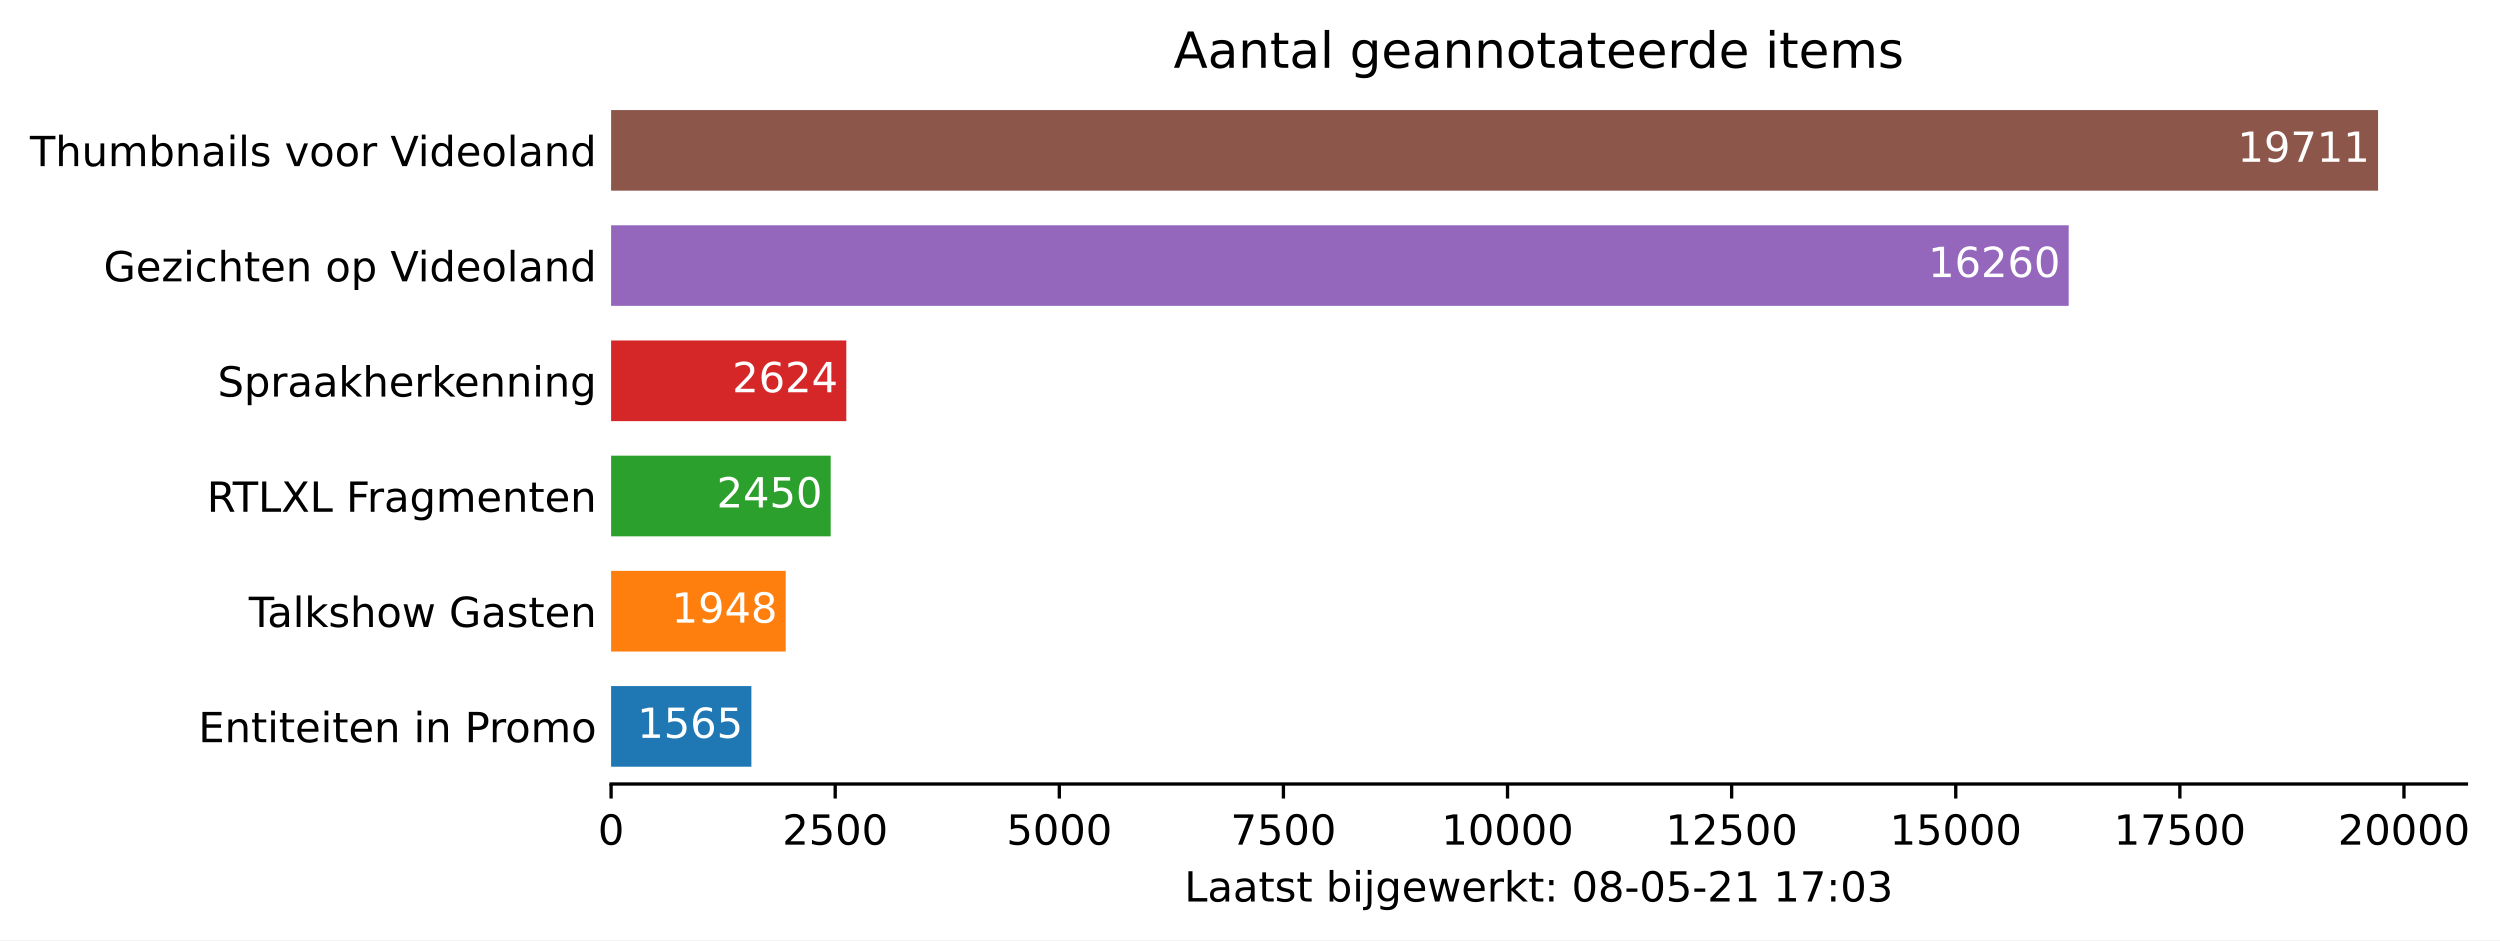
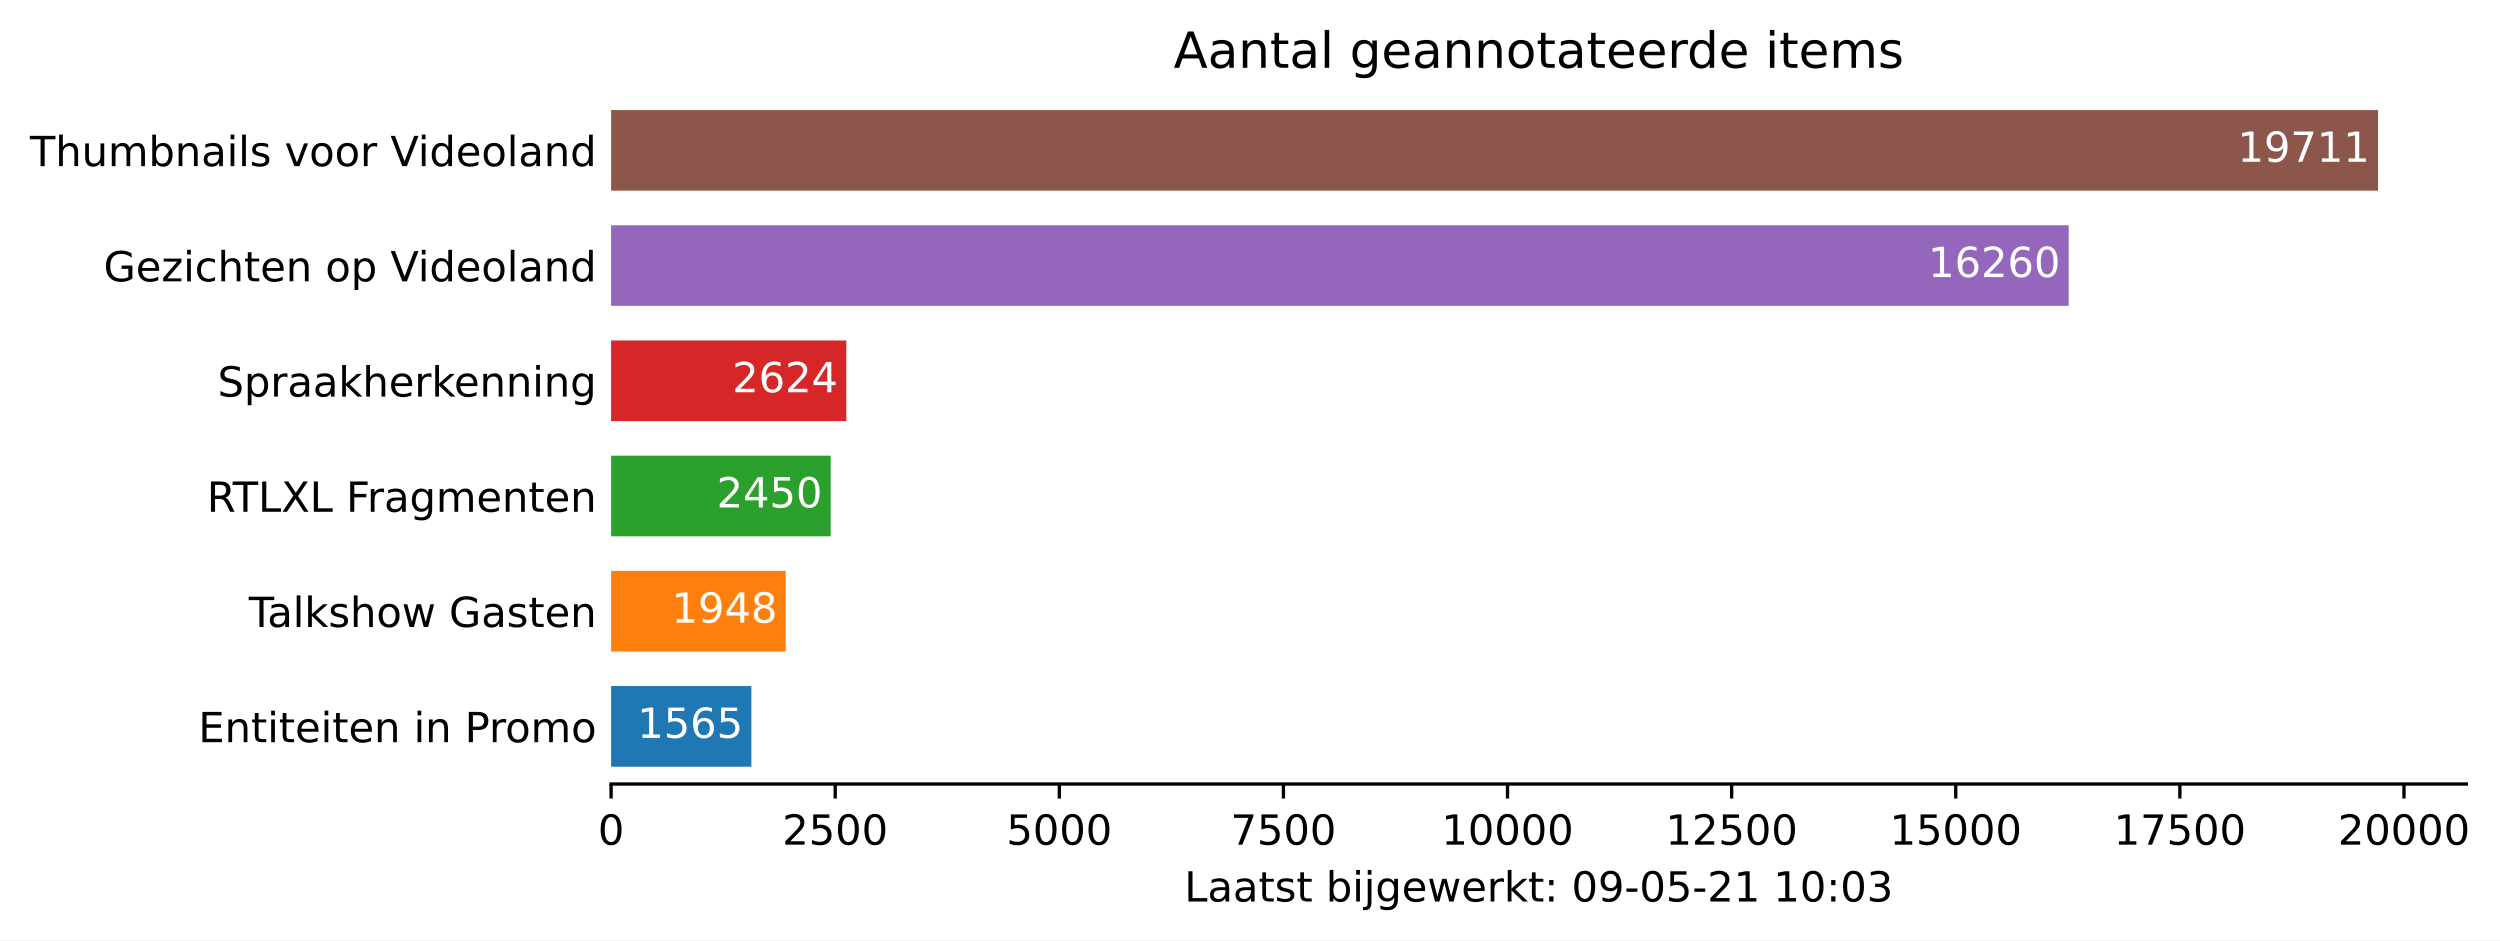
<svg xmlns="http://www.w3.org/2000/svg" xmlns:xlink="http://www.w3.org/1999/xlink" height="226.194pt" version="1.1" viewBox="0 0 601.515 226.194" width="601.515pt">
  <defs>
    <style type="text/css">*{stroke-linecap:butt;stroke-linejoin:round;}</style>
  </defs>
  <g id="figure_1">
    <g id="patch_1">
      <path d="M 0 226.194  L 601.515 226.194  L 601.515 0  L 0 0  z " style="fill:#ffffff;" />
    </g>
    <g id="axes_1">
      <g id="patch_2">
        <path d="M 147.033 188.638  L 593.433 188.638  L 593.433 22.318  L 147.033 22.318  z " style="fill:#ffffff;" />
      </g>
      <g id="patch_3">
-         <path clip-path="url(#p91cd6e0059)" d="M 147.033 184.48  L 180.788 184.48  L 180.788 165.076  L 147.033 165.076  z " style="fill:#1f77b4;" />
+         <path clip-path="url(#p134e3884b5)" d="M 147.033 184.48  L 180.788 184.48  L 180.788 165.076  L 147.033 165.076  z " style="fill:#1f77b4;" />
      </g>
      <g id="patch_4">
-         <path clip-path="url(#p91cd6e0059)" d="M 147.033 156.76  L 189.049 156.76  L 189.049 137.356  L 147.033 137.356  z " style="fill:#ff7f0e;" />
+         <path clip-path="url(#p134e3884b5)" d="M 147.033 156.76  L 189.049 156.76  L 189.049 137.356  L 147.033 137.356  z " style="fill:#ff7f0e;" />
      </g>
      <g id="patch_5">
-         <path clip-path="url(#p91cd6e0059)" d="M 147.033 129.04  L 199.876 129.04  L 199.876 109.636  L 147.033 109.636  z " style="fill:#2ca02c;" />
+         <path clip-path="url(#p134e3884b5)" d="M 147.033 129.04  L 199.876 129.04  L 199.876 109.636  L 147.033 109.636  z " style="fill:#2ca02c;" />
      </g>
      <g id="patch_6">
-         <path clip-path="url(#p91cd6e0059)" d="M 147.033 101.32  L 203.629 101.32  L 203.629 81.916  L 147.033 81.916  z " style="fill:#d62728;" />
+         <path clip-path="url(#p134e3884b5)" d="M 147.033 101.32  L 203.629 101.32  L 203.629 81.916  L 147.033 81.916  z " style="fill:#d62728;" />
      </g>
      <g id="patch_7">
-         <path clip-path="url(#p91cd6e0059)" d="M 147.033 73.6  L 497.742 73.6  L 497.742 54.196  L 147.033 54.196  z " style="fill:#9467bd;" />
+         <path clip-path="url(#p134e3884b5)" d="M 147.033 73.6  L 497.742 73.6  L 497.742 54.196  L 147.033 54.196  z " style="fill:#9467bd;" />
      </g>
      <g id="patch_8">
-         <path clip-path="url(#p91cd6e0059)" d="M 147.033 45.88  L 572.176 45.88  L 572.176 26.476  L 147.033 26.476  z " style="fill:#8c564b;" />
+         <path clip-path="url(#p134e3884b5)" d="M 147.033 45.88  L 572.176 45.88  L 572.176 26.476  L 147.033 26.476  z " style="fill:#8c564b;" />
      </g>
      <g id="matplotlib.axis_1">
        <g id="xtick_1">
          <g id="line2d_1">
            <defs>
-               <path d="M 0 0  L 0 3.5  " id="m97737e9472" style="stroke:#000000;stroke-width:0.8;" />
+               <path d="M 0 0  L 0 3.5  " id="m1eabd596f2" style="stroke:#000000;stroke-width:0.8;" />
            </defs>
            <g>
-               <use style="stroke:#000000;stroke-width:0.8;" x="147.033" xlink:href="#m97737e9472" y="188.638" />
+               <use style="stroke:#000000;stroke-width:0.8;" x="147.033" xlink:href="#m1eabd596f2" y="188.638" />
            </g>
          </g>
          <g id="text_1">
            <g transform="translate(143.8516 203.2366)scale(0.1 -0.1)">
              <defs>
                <path d="M 2034 4250  Q 1547 4250 1301 3770  Q 1056 3291 1056 2328  Q 1056 1369 1301 889  Q 1547 409 2034 409  Q 2525 409 2770 889  Q 3016 1369 3016 2328  Q 3016 3291 2770 3770  Q 2525 4250 2034 4250  z M 2034 4750  Q 2819 4750 3233 4129  Q 3647 3509 3647 2328  Q 3647 1150 3233 529  Q 2819 -91 2034 -91  Q 1250 -91 836 529  Q 422 1150 422 2328  Q 422 3509 836 4129  Q 1250 4750 2034 4750  z " id="DejaVuSans-30" transform="scale(0.015625)" />
              </defs>
              <use xlink:href="#DejaVuSans-30" />
            </g>
          </g>
        </g>
        <g id="xtick_2">
          <g id="line2d_2">
            <g>
-               <use style="stroke:#000000;stroke-width:0.8;" x="200.955" xlink:href="#m97737e9472" y="188.638" />
+               <use style="stroke:#000000;stroke-width:0.8;" x="200.955" xlink:href="#m1eabd596f2" y="188.638" />
            </g>
          </g>
          <g id="text_2">
            <g transform="translate(188.2298 203.2366)scale(0.1 -0.1)">
              <defs>
                <path d="M 1228 531  L 3431 531  L 3431 0  L 469 0  L 469 531  Q 828 903 1448 1529  Q 2069 2156 2228 2338  Q 2531 2678 2651 2914  Q 2772 3150 2772 3378  Q 2772 3750 2511 3984  Q 2250 4219 1831 4219  Q 1534 4219 1204 4116  Q 875 4013 500 3803  L 500 4441  Q 881 4594 1212 4672  Q 1544 4750 1819 4750  Q 2544 4750 2975 4387  Q 3406 4025 3406 3419  Q 3406 3131 3298 2873  Q 3191 2616 2906 2266  Q 2828 2175 2409 1742  Q 1991 1309 1228 531  z " id="DejaVuSans-32" transform="scale(0.015625)" />
                <path d="M 691 4666  L 3169 4666  L 3169 4134  L 1269 4134  L 1269 2991  Q 1406 3038 1543 3061  Q 1681 3084 1819 3084  Q 2600 3084 3056 2656  Q 3513 2228 3513 1497  Q 3513 744 3044 326  Q 2575 -91 1722 -91  Q 1428 -91 1123 -41  Q 819 9 494 109  L 494 744  Q 775 591 1075 516  Q 1375 441 1709 441  Q 2250 441 2565 725  Q 2881 1009 2881 1497  Q 2881 1984 2565 2268  Q 2250 2553 1709 2553  Q 1456 2553 1204 2497  Q 953 2441 691 2322  L 691 4666  z " id="DejaVuSans-35" transform="scale(0.015625)" />
              </defs>
              <use xlink:href="#DejaVuSans-32" />
              <use x="63.623" xlink:href="#DejaVuSans-35" />
              <use x="127.246" xlink:href="#DejaVuSans-30" />
              <use x="190.869" xlink:href="#DejaVuSans-30" />
            </g>
          </g>
        </g>
        <g id="xtick_3">
          <g id="line2d_3">
            <g>
-               <use style="stroke:#000000;stroke-width:0.8;" x="254.877" xlink:href="#m97737e9472" y="188.638" />
+               <use style="stroke:#000000;stroke-width:0.8;" x="254.877" xlink:href="#m1eabd596f2" y="188.638" />
            </g>
          </g>
          <g id="text_3">
            <g transform="translate(242.1519 203.2366)scale(0.1 -0.1)">
              <use xlink:href="#DejaVuSans-35" />
              <use x="63.623" xlink:href="#DejaVuSans-30" />
              <use x="127.246" xlink:href="#DejaVuSans-30" />
              <use x="190.869" xlink:href="#DejaVuSans-30" />
            </g>
          </g>
        </g>
        <g id="xtick_4">
          <g id="line2d_4">
            <g>
-               <use style="stroke:#000000;stroke-width:0.8;" x="308.799" xlink:href="#m97737e9472" y="188.638" />
+               <use style="stroke:#000000;stroke-width:0.8;" x="308.799" xlink:href="#m1eabd596f2" y="188.638" />
            </g>
          </g>
          <g id="text_4">
            <g transform="translate(296.0739 203.2366)scale(0.1 -0.1)">
              <defs>
                <path d="M 525 4666  L 3525 4666  L 3525 4397  L 1831 0  L 1172 0  L 2766 4134  L 525 4134  L 525 4666  z " id="DejaVuSans-37" transform="scale(0.015625)" />
              </defs>
              <use xlink:href="#DejaVuSans-37" />
              <use x="63.623" xlink:href="#DejaVuSans-35" />
              <use x="127.246" xlink:href="#DejaVuSans-30" />
              <use x="190.869" xlink:href="#DejaVuSans-30" />
            </g>
          </g>
        </g>
        <g id="xtick_5">
          <g id="line2d_5">
            <g>
-               <use style="stroke:#000000;stroke-width:0.8;" x="362.721" xlink:href="#m97737e9472" y="188.638" />
+               <use style="stroke:#000000;stroke-width:0.8;" x="362.721" xlink:href="#m1eabd596f2" y="188.638" />
            </g>
          </g>
          <g id="text_5">
            <g transform="translate(346.8147 203.2366)scale(0.1 -0.1)">
              <defs>
                <path d="M 794 531  L 1825 531  L 1825 4091  L 703 3866  L 703 4441  L 1819 4666  L 2450 4666  L 2450 531  L 3481 531  L 3481 0  L 794 0  L 794 531  z " id="DejaVuSans-31" transform="scale(0.015625)" />
              </defs>
              <use xlink:href="#DejaVuSans-31" />
              <use x="63.623" xlink:href="#DejaVuSans-30" />
              <use x="127.246" xlink:href="#DejaVuSans-30" />
              <use x="190.869" xlink:href="#DejaVuSans-30" />
              <use x="254.492" xlink:href="#DejaVuSans-30" />
            </g>
          </g>
        </g>
        <g id="xtick_6">
          <g id="line2d_6">
            <g>
-               <use style="stroke:#000000;stroke-width:0.8;" x="416.643" xlink:href="#m97737e9472" y="188.638" />
+               <use style="stroke:#000000;stroke-width:0.8;" x="416.643" xlink:href="#m1eabd596f2" y="188.638" />
            </g>
          </g>
          <g id="text_6">
            <g transform="translate(400.7367 203.2366)scale(0.1 -0.1)">
              <use xlink:href="#DejaVuSans-31" />
              <use x="63.623" xlink:href="#DejaVuSans-32" />
              <use x="127.246" xlink:href="#DejaVuSans-35" />
              <use x="190.869" xlink:href="#DejaVuSans-30" />
              <use x="254.492" xlink:href="#DejaVuSans-30" />
            </g>
          </g>
        </g>
        <g id="xtick_7">
          <g id="line2d_7">
            <g>
-               <use style="stroke:#000000;stroke-width:0.8;" x="470.565" xlink:href="#m97737e9472" y="188.638" />
+               <use style="stroke:#000000;stroke-width:0.8;" x="470.565" xlink:href="#m1eabd596f2" y="188.638" />
            </g>
          </g>
          <g id="text_7">
            <g transform="translate(454.6587 203.2366)scale(0.1 -0.1)">
              <use xlink:href="#DejaVuSans-31" />
              <use x="63.623" xlink:href="#DejaVuSans-35" />
              <use x="127.246" xlink:href="#DejaVuSans-30" />
              <use x="190.869" xlink:href="#DejaVuSans-30" />
              <use x="254.492" xlink:href="#DejaVuSans-30" />
            </g>
          </g>
        </g>
        <g id="xtick_8">
          <g id="line2d_8">
            <g>
-               <use style="stroke:#000000;stroke-width:0.8;" x="524.487" xlink:href="#m97737e9472" y="188.638" />
+               <use style="stroke:#000000;stroke-width:0.8;" x="524.487" xlink:href="#m1eabd596f2" y="188.638" />
            </g>
          </g>
          <g id="text_8">
            <g transform="translate(508.5808 203.2366)scale(0.1 -0.1)">
              <use xlink:href="#DejaVuSans-31" />
              <use x="63.623" xlink:href="#DejaVuSans-37" />
              <use x="127.246" xlink:href="#DejaVuSans-35" />
              <use x="190.869" xlink:href="#DejaVuSans-30" />
              <use x="254.492" xlink:href="#DejaVuSans-30" />
            </g>
          </g>
        </g>
        <g id="xtick_9">
          <g id="line2d_9">
            <g>
-               <use style="stroke:#000000;stroke-width:0.8;" x="578.409" xlink:href="#m97737e9472" y="188.638" />
+               <use style="stroke:#000000;stroke-width:0.8;" x="578.409" xlink:href="#m1eabd596f2" y="188.638" />
            </g>
          </g>
          <g id="text_9">
            <g transform="translate(562.5028 203.2366)scale(0.1 -0.1)">
              <use xlink:href="#DejaVuSans-32" />
              <use x="63.623" xlink:href="#DejaVuSans-30" />
              <use x="127.246" xlink:href="#DejaVuSans-30" />
              <use x="190.869" xlink:href="#DejaVuSans-30" />
              <use x="254.492" xlink:href="#DejaVuSans-30" />
            </g>
          </g>
        </g>
        <g id="text_10">
          <g transform="translate(284.9578 216.9147)scale(0.1 -0.1)">
            <defs>
              <path d="M 628 4666  L 1259 4666  L 1259 531  L 3531 531  L 3531 0  L 628 0  L 628 4666  z " id="DejaVuSans-4c" transform="scale(0.015625)" />
              <path d="M 2194 1759  Q 1497 1759 1228 1600  Q 959 1441 959 1056  Q 959 750 1161 570  Q 1363 391 1709 391  Q 2188 391 2477 730  Q 2766 1069 2766 1631  L 2766 1759  L 2194 1759  z M 3341 1997  L 3341 0  L 2766 0  L 2766 531  Q 2569 213 2275 61  Q 1981 -91 1556 -91  Q 1019 -91 701 211  Q 384 513 384 1019  Q 384 1609 779 1909  Q 1175 2209 1959 2209  L 2766 2209  L 2766 2266  Q 2766 2663 2505 2880  Q 2244 3097 1772 3097  Q 1472 3097 1187 3025  Q 903 2953 641 2809  L 641 3341  Q 956 3463 1253 3523  Q 1550 3584 1831 3584  Q 2591 3584 2966 3190  Q 3341 2797 3341 1997  z " id="DejaVuSans-61" transform="scale(0.015625)" />
              <path d="M 1172 4494  L 1172 3500  L 2356 3500  L 2356 3053  L 1172 3053  L 1172 1153  Q 1172 725 1289 603  Q 1406 481 1766 481  L 2356 481  L 2356 0  L 1766 0  Q 1100 0 847 248  Q 594 497 594 1153  L 594 3053  L 172 3053  L 172 3500  L 594 3500  L 594 4494  L 1172 4494  z " id="DejaVuSans-74" transform="scale(0.015625)" />
              <path d="M 2834 3397  L 2834 2853  Q 2591 2978 2328 3040  Q 2066 3103 1784 3103  Q 1356 3103 1142 2972  Q 928 2841 928 2578  Q 928 2378 1081 2264  Q 1234 2150 1697 2047  L 1894 2003  Q 2506 1872 2764 1633  Q 3022 1394 3022 966  Q 3022 478 2636 193  Q 2250 -91 1575 -91  Q 1294 -91 989 -36  Q 684 19 347 128  L 347 722  Q 666 556 975 473  Q 1284 391 1588 391  Q 1994 391 2212 530  Q 2431 669 2431 922  Q 2431 1156 2273 1281  Q 2116 1406 1581 1522  L 1381 1569  Q 847 1681 609 1914  Q 372 2147 372 2553  Q 372 3047 722 3315  Q 1072 3584 1716 3584  Q 2034 3584 2315 3537  Q 2597 3491 2834 3397  z " id="DejaVuSans-73" transform="scale(0.015625)" />
              <path id="DejaVuSans-20" transform="scale(0.015625)" />
              <path d="M 3116 1747  Q 3116 2381 2855 2742  Q 2594 3103 2138 3103  Q 1681 3103 1420 2742  Q 1159 2381 1159 1747  Q 1159 1113 1420 752  Q 1681 391 2138 391  Q 2594 391 2855 752  Q 3116 1113 3116 1747  z M 1159 2969  Q 1341 3281 1617 3432  Q 1894 3584 2278 3584  Q 2916 3584 3314 3078  Q 3713 2572 3713 1747  Q 3713 922 3314 415  Q 2916 -91 2278 -91  Q 1894 -91 1617 61  Q 1341 213 1159 525  L 1159 0  L 581 0  L 581 4863  L 1159 4863  L 1159 2969  z " id="DejaVuSans-62" transform="scale(0.015625)" />
              <path d="M 603 3500  L 1178 3500  L 1178 0  L 603 0  L 603 3500  z M 603 4863  L 1178 4863  L 1178 4134  L 603 4134  L 603 4863  z " id="DejaVuSans-69" transform="scale(0.015625)" />
              <path d="M 603 3500  L 1178 3500  L 1178 -63  Q 1178 -731 923 -1031  Q 669 -1331 103 -1331  L -116 -1331  L -116 -844  L 38 -844  Q 366 -844 484 -692  Q 603 -541 603 -63  L 603 3500  z M 603 4863  L 1178 4863  L 1178 4134  L 603 4134  L 603 4863  z " id="DejaVuSans-6a" transform="scale(0.015625)" />
              <path d="M 2906 1791  Q 2906 2416 2648 2759  Q 2391 3103 1925 3103  Q 1463 3103 1205 2759  Q 947 2416 947 1791  Q 947 1169 1205 825  Q 1463 481 1925 481  Q 2391 481 2648 825  Q 2906 1169 2906 1791  z M 3481 434  Q 3481 -459 3084 -895  Q 2688 -1331 1869 -1331  Q 1566 -1331 1297 -1286  Q 1028 -1241 775 -1147  L 775 -588  Q 1028 -725 1275 -790  Q 1522 -856 1778 -856  Q 2344 -856 2625 -561  Q 2906 -266 2906 331  L 2906 616  Q 2728 306 2450 153  Q 2172 0 1784 0  Q 1141 0 747 490  Q 353 981 353 1791  Q 353 2603 747 3093  Q 1141 3584 1784 3584  Q 2172 3584 2450 3431  Q 2728 3278 2906 2969  L 2906 3500  L 3481 3500  L 3481 434  z " id="DejaVuSans-67" transform="scale(0.015625)" />
              <path d="M 3597 1894  L 3597 1613  L 953 1613  Q 991 1019 1311 708  Q 1631 397 2203 397  Q 2534 397 2845 478  Q 3156 559 3463 722  L 3463 178  Q 3153 47 2828 -22  Q 2503 -91 2169 -91  Q 1331 -91 842 396  Q 353 884 353 1716  Q 353 2575 817 3079  Q 1281 3584 2069 3584  Q 2775 3584 3186 3129  Q 3597 2675 3597 1894  z M 3022 2063  Q 3016 2534 2758 2815  Q 2500 3097 2075 3097  Q 1594 3097 1305 2825  Q 1016 2553 972 2059  L 3022 2063  z " id="DejaVuSans-65" transform="scale(0.015625)" />
              <path d="M 269 3500  L 844 3500  L 1563 769  L 2278 3500  L 2956 3500  L 3675 769  L 4391 3500  L 4966 3500  L 4050 0  L 3372 0  L 2619 2869  L 1863 0  L 1184 0  L 269 3500  z " id="DejaVuSans-77" transform="scale(0.015625)" />
              <path d="M 2631 2963  Q 2534 3019 2420 3045  Q 2306 3072 2169 3072  Q 1681 3072 1420 2755  Q 1159 2438 1159 1844  L 1159 0  L 581 0  L 581 3500  L 1159 3500  L 1159 2956  Q 1341 3275 1631 3429  Q 1922 3584 2338 3584  Q 2397 3584 2469 3576  Q 2541 3569 2628 3553  L 2631 2963  z " id="DejaVuSans-72" transform="scale(0.015625)" />
              <path d="M 581 4863  L 1159 4863  L 1159 1991  L 2875 3500  L 3609 3500  L 1753 1863  L 3688 0  L 2938 0  L 1159 1709  L 1159 0  L 581 0  L 581 4863  z " id="DejaVuSans-6b" transform="scale(0.015625)" />
              <path d="M 750 794  L 1409 794  L 1409 0  L 750 0  L 750 794  z M 750 3309  L 1409 3309  L 1409 2516  L 750 2516  L 750 3309  z " id="DejaVuSans-3a" transform="scale(0.015625)" />
-               <path d="M 2034 2216  Q 1584 2216 1326 1975  Q 1069 1734 1069 1313  Q 1069 891 1326 650  Q 1584 409 2034 409  Q 2484 409 2743 651  Q 3003 894 3003 1313  Q 3003 1734 2745 1975  Q 2488 2216 2034 2216  z M 1403 2484  Q 997 2584 770 2862  Q 544 3141 544 3541  Q 544 4100 942 4425  Q 1341 4750 2034 4750  Q 2731 4750 3128 4425  Q 3525 4100 3525 3541  Q 3525 3141 3298 2862  Q 3072 2584 2669 2484  Q 3125 2378 3379 2068  Q 3634 1759 3634 1313  Q 3634 634 3220 271  Q 2806 -91 2034 -91  Q 1263 -91 848 271  Q 434 634 434 1313  Q 434 1759 690 2068  Q 947 2378 1403 2484  z M 1172 3481  Q 1172 3119 1398 2916  Q 1625 2713 2034 2713  Q 2441 2713 2670 2916  Q 2900 3119 2900 3481  Q 2900 3844 2670 4047  Q 2441 4250 2034 4250  Q 1625 4250 1398 4047  Q 1172 3844 1172 3481  z " id="DejaVuSans-38" transform="scale(0.015625)" />
+               <path d="M 703 97  L 703 672  Q 941 559 1184 500  Q 1428 441 1663 441  Q 2288 441 2617 861  Q 2947 1281 2994 2138  Q 2813 1869 2534 1725  Q 2256 1581 1919 1581  Q 1219 1581 811 2004  Q 403 2428 403 3163  Q 403 3881 828 4315  Q 1253 4750 1959 4750  Q 2769 4750 3195 4129  Q 3622 3509 3622 2328  Q 3622 1225 3098 567  Q 2575 -91 1691 -91  Q 1453 -91 1209 -44  Q 966 3 703 97  z M 1959 2075  Q 2384 2075 2632 2365  Q 2881 2656 2881 3163  Q 2881 3666 2632 3958  Q 2384 4250 1959 4250  Q 1534 4250 1286 3958  Q 1038 3666 1038 3163  Q 1038 2656 1286 2365  Q 1534 2075 1959 2075  z " id="DejaVuSans-39" transform="scale(0.015625)" />
              <path d="M 313 2009  L 1997 2009  L 1997 1497  L 313 1497  L 313 2009  z " id="DejaVuSans-2d" transform="scale(0.015625)" />
              <path d="M 2597 2516  Q 3050 2419 3304 2112  Q 3559 1806 3559 1356  Q 3559 666 3084 287  Q 2609 -91 1734 -91  Q 1441 -91 1130 -33  Q 819 25 488 141  L 488 750  Q 750 597 1062 519  Q 1375 441 1716 441  Q 2309 441 2620 675  Q 2931 909 2931 1356  Q 2931 1769 2642 2001  Q 2353 2234 1838 2234  L 1294 2234  L 1294 2753  L 1863 2753  Q 2328 2753 2575 2939  Q 2822 3125 2822 3475  Q 2822 3834 2567 4026  Q 2313 4219 1838 4219  Q 1578 4219 1281 4162  Q 984 4106 628 3988  L 628 4550  Q 988 4650 1302 4700  Q 1616 4750 1894 4750  Q 2613 4750 3031 4423  Q 3450 4097 3450 3541  Q 3450 3153 3228 2886  Q 3006 2619 2597 2516  z " id="DejaVuSans-33" transform="scale(0.015625)" />
            </defs>
            <use xlink:href="#DejaVuSans-4c" />
            <use x="55.713" xlink:href="#DejaVuSans-61" />
            <use x="116.992" xlink:href="#DejaVuSans-61" />
            <use x="178.271" xlink:href="#DejaVuSans-74" />
            <use x="217.48" xlink:href="#DejaVuSans-73" />
            <use x="269.58" xlink:href="#DejaVuSans-74" />
            <use x="308.789" xlink:href="#DejaVuSans-20" />
            <use x="340.576" xlink:href="#DejaVuSans-62" />
            <use x="404.053" xlink:href="#DejaVuSans-69" />
            <use x="431.836" xlink:href="#DejaVuSans-6a" />
            <use x="459.619" xlink:href="#DejaVuSans-67" />
            <use x="523.096" xlink:href="#DejaVuSans-65" />
            <use x="584.619" xlink:href="#DejaVuSans-77" />
            <use x="666.406" xlink:href="#DejaVuSans-65" />
            <use x="727.93" xlink:href="#DejaVuSans-72" />
            <use x="769.043" xlink:href="#DejaVuSans-6b" />
            <use x="826.953" xlink:href="#DejaVuSans-74" />
            <use x="866.162" xlink:href="#DejaVuSans-3a" />
            <use x="899.854" xlink:href="#DejaVuSans-20" />
            <use x="931.641" xlink:href="#DejaVuSans-30" />
-             <use x="995.264" xlink:href="#DejaVuSans-38" />
+             <use x="995.264" xlink:href="#DejaVuSans-39" />
            <use x="1058.887" xlink:href="#DejaVuSans-2d" />
            <use x="1094.971" xlink:href="#DejaVuSans-30" />
            <use x="1158.594" xlink:href="#DejaVuSans-35" />
            <use x="1222.217" xlink:href="#DejaVuSans-2d" />
            <use x="1258.301" xlink:href="#DejaVuSans-32" />
            <use x="1321.924" xlink:href="#DejaVuSans-31" />
            <use x="1385.547" xlink:href="#DejaVuSans-20" />
            <use x="1417.334" xlink:href="#DejaVuSans-31" />
-             <use x="1480.957" xlink:href="#DejaVuSans-37" />
+             <use x="1480.957" xlink:href="#DejaVuSans-30" />
            <use x="1544.58" xlink:href="#DejaVuSans-3a" />
            <use x="1578.271" xlink:href="#DejaVuSans-30" />
            <use x="1641.895" xlink:href="#DejaVuSans-33" />
          </g>
        </g>
      </g>
      <g id="matplotlib.axis_2">
        <g id="ytick_1">
          <g id="line2d_10" />
          <g id="text_11">
            <g transform="translate(47.725 178.5773)scale(0.1 -0.1)">
              <defs>
                <path d="M 628 4666  L 3578 4666  L 3578 4134  L 1259 4134  L 1259 2753  L 3481 2753  L 3481 2222  L 1259 2222  L 1259 531  L 3634 531  L 3634 0  L 628 0  L 628 4666  z " id="DejaVuSans-45" transform="scale(0.015625)" />
                <path d="M 3513 2113  L 3513 0  L 2938 0  L 2938 2094  Q 2938 2591 2744 2837  Q 2550 3084 2163 3084  Q 1697 3084 1428 2787  Q 1159 2491 1159 1978  L 1159 0  L 581 0  L 581 3500  L 1159 3500  L 1159 2956  Q 1366 3272 1645 3428  Q 1925 3584 2291 3584  Q 2894 3584 3203 3211  Q 3513 2838 3513 2113  z " id="DejaVuSans-6e" transform="scale(0.015625)" />
                <path d="M 1259 4147  L 1259 2394  L 2053 2394  Q 2494 2394 2734 2622  Q 2975 2850 2975 3272  Q 2975 3691 2734 3919  Q 2494 4147 2053 4147  L 1259 4147  z M 628 4666  L 2053 4666  Q 2838 4666 3239 4311  Q 3641 3956 3641 3272  Q 3641 2581 3239 2228  Q 2838 1875 2053 1875  L 1259 1875  L 1259 0  L 628 0  L 628 4666  z " id="DejaVuSans-50" transform="scale(0.015625)" />
                <path d="M 1959 3097  Q 1497 3097 1228 2736  Q 959 2375 959 1747  Q 959 1119 1226 758  Q 1494 397 1959 397  Q 2419 397 2687 759  Q 2956 1122 2956 1747  Q 2956 2369 2687 2733  Q 2419 3097 1959 3097  z M 1959 3584  Q 2709 3584 3137 3096  Q 3566 2609 3566 1747  Q 3566 888 3137 398  Q 2709 -91 1959 -91  Q 1206 -91 779 398  Q 353 888 353 1747  Q 353 2609 779 3096  Q 1206 3584 1959 3584  z " id="DejaVuSans-6f" transform="scale(0.015625)" />
                <path d="M 3328 2828  Q 3544 3216 3844 3400  Q 4144 3584 4550 3584  Q 5097 3584 5394 3201  Q 5691 2819 5691 2113  L 5691 0  L 5113 0  L 5113 2094  Q 5113 2597 4934 2840  Q 4756 3084 4391 3084  Q 3944 3084 3684 2787  Q 3425 2491 3425 1978  L 3425 0  L 2847 0  L 2847 2094  Q 2847 2600 2669 2842  Q 2491 3084 2119 3084  Q 1678 3084 1418 2786  Q 1159 2488 1159 1978  L 1159 0  L 581 0  L 581 3500  L 1159 3500  L 1159 2956  Q 1356 3278 1631 3431  Q 1906 3584 2284 3584  Q 2666 3584 2933 3390  Q 3200 3197 3328 2828  z " id="DejaVuSans-6d" transform="scale(0.015625)" />
              </defs>
              <use xlink:href="#DejaVuSans-45" />
              <use x="63.184" xlink:href="#DejaVuSans-6e" />
              <use x="126.562" xlink:href="#DejaVuSans-74" />
              <use x="165.771" xlink:href="#DejaVuSans-69" />
              <use x="193.555" xlink:href="#DejaVuSans-74" />
              <use x="232.764" xlink:href="#DejaVuSans-65" />
              <use x="294.287" xlink:href="#DejaVuSans-69" />
              <use x="322.07" xlink:href="#DejaVuSans-74" />
              <use x="361.279" xlink:href="#DejaVuSans-65" />
              <use x="422.803" xlink:href="#DejaVuSans-6e" />
              <use x="486.182" xlink:href="#DejaVuSans-20" />
              <use x="517.969" xlink:href="#DejaVuSans-69" />
              <use x="545.752" xlink:href="#DejaVuSans-6e" />
              <use x="609.131" xlink:href="#DejaVuSans-20" />
              <use x="640.918" xlink:href="#DejaVuSans-50" />
              <use x="699.471" xlink:href="#DejaVuSans-72" />
              <use x="738.334" xlink:href="#DejaVuSans-6f" />
              <use x="799.516" xlink:href="#DejaVuSans-6d" />
              <use x="896.928" xlink:href="#DejaVuSans-6f" />
            </g>
          </g>
        </g>
        <g id="ytick_2">
          <g id="line2d_11" />
          <g id="text_12">
            <g transform="translate(59.85938 150.8573)scale(0.1 -0.1)">
              <defs>
                <path d="M -19 4666  L 3928 4666  L 3928 4134  L 2272 4134  L 2272 0  L 1638 0  L 1638 4134  L -19 4134  L -19 4666  z " id="DejaVuSans-54" transform="scale(0.015625)" />
                <path d="M 603 4863  L 1178 4863  L 1178 0  L 603 0  L 603 4863  z " id="DejaVuSans-6c" transform="scale(0.015625)" />
                <path d="M 3513 2113  L 3513 0  L 2938 0  L 2938 2094  Q 2938 2591 2744 2837  Q 2550 3084 2163 3084  Q 1697 3084 1428 2787  Q 1159 2491 1159 1978  L 1159 0  L 581 0  L 581 4863  L 1159 4863  L 1159 2956  Q 1366 3272 1645 3428  Q 1925 3584 2291 3584  Q 2894 3584 3203 3211  Q 3513 2838 3513 2113  z " id="DejaVuSans-68" transform="scale(0.015625)" />
                <path d="M 3809 666  L 3809 1919  L 2778 1919  L 2778 2438  L 4434 2438  L 4434 434  Q 4069 175 3628 42  Q 3188 -91 2688 -91  Q 1594 -91 976 548  Q 359 1188 359 2328  Q 359 3472 976 4111  Q 1594 4750 2688 4750  Q 3144 4750 3555 4637  Q 3966 4525 4313 4306  L 4313 3634  Q 3963 3931 3569 4081  Q 3175 4231 2741 4231  Q 1884 4231 1454 3753  Q 1025 3275 1025 2328  Q 1025 1384 1454 906  Q 1884 428 2741 428  Q 3075 428 3337 486  Q 3600 544 3809 666  z " id="DejaVuSans-47" transform="scale(0.015625)" />
              </defs>
              <use xlink:href="#DejaVuSans-54" />
              <use x="44.584" xlink:href="#DejaVuSans-61" />
              <use x="105.863" xlink:href="#DejaVuSans-6c" />
              <use x="133.646" xlink:href="#DejaVuSans-6b" />
              <use x="191.557" xlink:href="#DejaVuSans-73" />
              <use x="243.656" xlink:href="#DejaVuSans-68" />
              <use x="307.035" xlink:href="#DejaVuSans-6f" />
              <use x="368.217" xlink:href="#DejaVuSans-77" />
              <use x="450.004" xlink:href="#DejaVuSans-20" />
              <use x="481.791" xlink:href="#DejaVuSans-47" />
              <use x="559.281" xlink:href="#DejaVuSans-61" />
              <use x="620.561" xlink:href="#DejaVuSans-73" />
              <use x="672.66" xlink:href="#DejaVuSans-74" />
              <use x="711.869" xlink:href="#DejaVuSans-65" />
              <use x="773.393" xlink:href="#DejaVuSans-6e" />
            </g>
          </g>
        </g>
        <g id="ytick_3">
          <g id="line2d_12" />
          <g id="text_13">
            <g transform="translate(49.77344 123.1373)scale(0.1 -0.1)">
              <defs>
                <path d="M 2841 2188  Q 3044 2119 3236 1894  Q 3428 1669 3622 1275  L 4263 0  L 3584 0  L 2988 1197  Q 2756 1666 2539 1819  Q 2322 1972 1947 1972  L 1259 1972  L 1259 0  L 628 0  L 628 4666  L 2053 4666  Q 2853 4666 3247 4331  Q 3641 3997 3641 3322  Q 3641 2881 3436 2590  Q 3231 2300 2841 2188  z M 1259 4147  L 1259 2491  L 2053 2491  Q 2509 2491 2742 2702  Q 2975 2913 2975 3322  Q 2975 3731 2742 3939  Q 2509 4147 2053 4147  L 1259 4147  z " id="DejaVuSans-52" transform="scale(0.015625)" />
                <path d="M 403 4666  L 1081 4666  L 2241 2931  L 3406 4666  L 4084 4666  L 2584 2425  L 4184 0  L 3506 0  L 2194 1984  L 872 0  L 191 0  L 1856 2491  L 403 4666  z " id="DejaVuSans-58" transform="scale(0.015625)" />
                <path d="M 628 4666  L 3309 4666  L 3309 4134  L 1259 4134  L 1259 2759  L 3109 2759  L 3109 2228  L 1259 2228  L 1259 0  L 628 0  L 628 4666  z " id="DejaVuSans-46" transform="scale(0.015625)" />
              </defs>
              <use xlink:href="#DejaVuSans-52" />
              <use x="62.232" xlink:href="#DejaVuSans-54" />
              <use x="123.316" xlink:href="#DejaVuSans-4c" />
              <use x="179.029" xlink:href="#DejaVuSans-58" />
              <use x="247.535" xlink:href="#DejaVuSans-4c" />
              <use x="303.248" xlink:href="#DejaVuSans-20" />
              <use x="335.035" xlink:href="#DejaVuSans-46" />
              <use x="385.305" xlink:href="#DejaVuSans-72" />
              <use x="426.418" xlink:href="#DejaVuSans-61" />
              <use x="487.697" xlink:href="#DejaVuSans-67" />
              <use x="551.174" xlink:href="#DejaVuSans-6d" />
              <use x="648.586" xlink:href="#DejaVuSans-65" />
              <use x="710.109" xlink:href="#DejaVuSans-6e" />
              <use x="773.488" xlink:href="#DejaVuSans-74" />
              <use x="812.697" xlink:href="#DejaVuSans-65" />
              <use x="874.221" xlink:href="#DejaVuSans-6e" />
            </g>
          </g>
        </g>
        <g id="ytick_4">
          <g id="line2d_13" />
          <g id="text_14">
            <g transform="translate(52.35625 95.41734)scale(0.1 -0.1)">
              <defs>
                <path d="M 3425 4513  L 3425 3897  Q 3066 4069 2747 4153  Q 2428 4238 2131 4238  Q 1616 4238 1336 4038  Q 1056 3838 1056 3469  Q 1056 3159 1242 3001  Q 1428 2844 1947 2747  L 2328 2669  Q 3034 2534 3370 2195  Q 3706 1856 3706 1288  Q 3706 609 3251 259  Q 2797 -91 1919 -91  Q 1588 -91 1214 -16  Q 841 59 441 206  L 441 856  Q 825 641 1194 531  Q 1563 422 1919 422  Q 2459 422 2753 634  Q 3047 847 3047 1241  Q 3047 1584 2836 1778  Q 2625 1972 2144 2069  L 1759 2144  Q 1053 2284 737 2584  Q 422 2884 422 3419  Q 422 4038 858 4394  Q 1294 4750 2059 4750  Q 2388 4750 2728 4690  Q 3069 4631 3425 4513  z " id="DejaVuSans-53" transform="scale(0.015625)" />
                <path d="M 1159 525  L 1159 -1331  L 581 -1331  L 581 3500  L 1159 3500  L 1159 2969  Q 1341 3281 1617 3432  Q 1894 3584 2278 3584  Q 2916 3584 3314 3078  Q 3713 2572 3713 1747  Q 3713 922 3314 415  Q 2916 -91 2278 -91  Q 1894 -91 1617 61  Q 1341 213 1159 525  z M 3116 1747  Q 3116 2381 2855 2742  Q 2594 3103 2138 3103  Q 1681 3103 1420 2742  Q 1159 2381 1159 1747  Q 1159 1113 1420 752  Q 1681 391 2138 391  Q 2594 391 2855 752  Q 3116 1113 3116 1747  z " id="DejaVuSans-70" transform="scale(0.015625)" />
              </defs>
              <use xlink:href="#DejaVuSans-53" />
              <use x="63.477" xlink:href="#DejaVuSans-70" />
              <use x="126.953" xlink:href="#DejaVuSans-72" />
              <use x="168.066" xlink:href="#DejaVuSans-61" />
              <use x="229.346" xlink:href="#DejaVuSans-61" />
              <use x="290.625" xlink:href="#DejaVuSans-6b" />
              <use x="348.535" xlink:href="#DejaVuSans-68" />
              <use x="411.914" xlink:href="#DejaVuSans-65" />
              <use x="473.438" xlink:href="#DejaVuSans-72" />
              <use x="514.551" xlink:href="#DejaVuSans-6b" />
              <use x="568.836" xlink:href="#DejaVuSans-65" />
              <use x="630.359" xlink:href="#DejaVuSans-6e" />
              <use x="693.738" xlink:href="#DejaVuSans-6e" />
              <use x="757.117" xlink:href="#DejaVuSans-69" />
              <use x="784.9" xlink:href="#DejaVuSans-6e" />
              <use x="848.279" xlink:href="#DejaVuSans-67" />
            </g>
          </g>
        </g>
        <g id="ytick_5">
          <g id="line2d_14" />
          <g id="text_15">
            <g transform="translate(24.92813 67.69734)scale(0.1 -0.1)">
              <defs>
                <path d="M 353 3500  L 3084 3500  L 3084 2975  L 922 459  L 3084 459  L 3084 0  L 275 0  L 275 525  L 2438 3041  L 353 3041  L 353 3500  z " id="DejaVuSans-7a" transform="scale(0.015625)" />
                <path d="M 3122 3366  L 3122 2828  Q 2878 2963 2633 3030  Q 2388 3097 2138 3097  Q 1578 3097 1268 2742  Q 959 2388 959 1747  Q 959 1106 1268 751  Q 1578 397 2138 397  Q 2388 397 2633 464  Q 2878 531 3122 666  L 3122 134  Q 2881 22 2623 -34  Q 2366 -91 2075 -91  Q 1284 -91 818 406  Q 353 903 353 1747  Q 353 2603 823 3093  Q 1294 3584 2113 3584  Q 2378 3584 2631 3529  Q 2884 3475 3122 3366  z " id="DejaVuSans-63" transform="scale(0.015625)" />
                <path d="M 1831 0  L 50 4666  L 709 4666  L 2188 738  L 3669 4666  L 4325 4666  L 2547 0  L 1831 0  z " id="DejaVuSans-56" transform="scale(0.015625)" />
                <path d="M 2906 2969  L 2906 4863  L 3481 4863  L 3481 0  L 2906 0  L 2906 525  Q 2725 213 2448 61  Q 2172 -91 1784 -91  Q 1150 -91 751 415  Q 353 922 353 1747  Q 353 2572 751 3078  Q 1150 3584 1784 3584  Q 2172 3584 2448 3432  Q 2725 3281 2906 2969  z M 947 1747  Q 947 1113 1208 752  Q 1469 391 1925 391  Q 2381 391 2643 752  Q 2906 1113 2906 1747  Q 2906 2381 2643 2742  Q 2381 3103 1925 3103  Q 1469 3103 1208 2742  Q 947 2381 947 1747  z " id="DejaVuSans-64" transform="scale(0.015625)" />
              </defs>
              <use xlink:href="#DejaVuSans-47" />
              <use x="77.49" xlink:href="#DejaVuSans-65" />
              <use x="139.014" xlink:href="#DejaVuSans-7a" />
              <use x="191.504" xlink:href="#DejaVuSans-69" />
              <use x="219.287" xlink:href="#DejaVuSans-63" />
              <use x="274.268" xlink:href="#DejaVuSans-68" />
              <use x="337.646" xlink:href="#DejaVuSans-74" />
              <use x="376.855" xlink:href="#DejaVuSans-65" />
              <use x="438.379" xlink:href="#DejaVuSans-6e" />
              <use x="501.758" xlink:href="#DejaVuSans-20" />
              <use x="533.545" xlink:href="#DejaVuSans-6f" />
              <use x="594.727" xlink:href="#DejaVuSans-70" />
              <use x="658.203" xlink:href="#DejaVuSans-20" />
              <use x="689.99" xlink:href="#DejaVuSans-56" />
              <use x="756.148" xlink:href="#DejaVuSans-69" />
              <use x="783.932" xlink:href="#DejaVuSans-64" />
              <use x="847.408" xlink:href="#DejaVuSans-65" />
              <use x="908.932" xlink:href="#DejaVuSans-6f" />
              <use x="970.113" xlink:href="#DejaVuSans-6c" />
              <use x="997.896" xlink:href="#DejaVuSans-61" />
              <use x="1059.176" xlink:href="#DejaVuSans-6e" />
              <use x="1122.555" xlink:href="#DejaVuSans-64" />
            </g>
          </g>
        </g>
        <g id="ytick_6">
          <g id="line2d_15" />
          <g id="text_16">
            <g transform="translate(7.2 39.97734)scale(0.1 -0.1)">
              <defs>
                <path d="M 544 1381  L 544 3500  L 1119 3500  L 1119 1403  Q 1119 906 1312 657  Q 1506 409 1894 409  Q 2359 409 2629 706  Q 2900 1003 2900 1516  L 2900 3500  L 3475 3500  L 3475 0  L 2900 0  L 2900 538  Q 2691 219 2414 64  Q 2138 -91 1772 -91  Q 1169 -91 856 284  Q 544 659 544 1381  z M 1991 3584  L 1991 3584  z " id="DejaVuSans-75" transform="scale(0.015625)" />
                <path d="M 191 3500  L 800 3500  L 1894 563  L 2988 3500  L 3597 3500  L 2284 0  L 1503 0  L 191 3500  z " id="DejaVuSans-76" transform="scale(0.015625)" />
              </defs>
              <use xlink:href="#DejaVuSans-54" />
              <use x="61.084" xlink:href="#DejaVuSans-68" />
              <use x="124.463" xlink:href="#DejaVuSans-75" />
              <use x="187.842" xlink:href="#DejaVuSans-6d" />
              <use x="285.254" xlink:href="#DejaVuSans-62" />
              <use x="348.73" xlink:href="#DejaVuSans-6e" />
              <use x="412.109" xlink:href="#DejaVuSans-61" />
              <use x="473.389" xlink:href="#DejaVuSans-69" />
              <use x="501.172" xlink:href="#DejaVuSans-6c" />
              <use x="528.955" xlink:href="#DejaVuSans-73" />
              <use x="581.055" xlink:href="#DejaVuSans-20" />
              <use x="612.842" xlink:href="#DejaVuSans-76" />
              <use x="672.021" xlink:href="#DejaVuSans-6f" />
              <use x="733.203" xlink:href="#DejaVuSans-6f" />
              <use x="794.385" xlink:href="#DejaVuSans-72" />
              <use x="835.498" xlink:href="#DejaVuSans-20" />
              <use x="867.285" xlink:href="#DejaVuSans-56" />
              <use x="933.443" xlink:href="#DejaVuSans-69" />
              <use x="961.227" xlink:href="#DejaVuSans-64" />
              <use x="1024.703" xlink:href="#DejaVuSans-65" />
              <use x="1086.227" xlink:href="#DejaVuSans-6f" />
              <use x="1147.408" xlink:href="#DejaVuSans-6c" />
              <use x="1175.191" xlink:href="#DejaVuSans-61" />
              <use x="1236.471" xlink:href="#DejaVuSans-6e" />
              <use x="1299.85" xlink:href="#DejaVuSans-64" />
            </g>
          </g>
        </g>
      </g>
      <g id="patch_9">
        <path d="M 147.033 188.638  L 593.433 188.638  " style="fill:none;stroke:#000000;stroke-linecap:square;stroke-linejoin:miter;stroke-width:0.8;" />
      </g>
      <g id="text_17">
        <g style="fill:#ffffff;" transform="translate(153.338 177.5375)scale(0.1 -0.1)">
          <defs>
            <path d="M 2113 2584  Q 1688 2584 1439 2293  Q 1191 2003 1191 1497  Q 1191 994 1439 701  Q 1688 409 2113 409  Q 2538 409 2786 701  Q 3034 994 3034 1497  Q 3034 2003 2786 2293  Q 2538 2584 2113 2584  z M 3366 4563  L 3366 3988  Q 3128 4100 2886 4159  Q 2644 4219 2406 4219  Q 1781 4219 1451 3797  Q 1122 3375 1075 2522  Q 1259 2794 1537 2939  Q 1816 3084 2150 3084  Q 2853 3084 3261 2657  Q 3669 2231 3669 1497  Q 3669 778 3244 343  Q 2819 -91 2113 -91  Q 1303 -91 875 529  Q 447 1150 447 2328  Q 447 3434 972 4092  Q 1497 4750 2381 4750  Q 2619 4750 2861 4703  Q 3103 4656 3366 4563  z " id="DejaVuSans-36" transform="scale(0.015625)" />
          </defs>
          <use xlink:href="#DejaVuSans-31" />
          <use x="63.623" xlink:href="#DejaVuSans-35" />
          <use x="127.246" xlink:href="#DejaVuSans-36" />
          <use x="190.869" xlink:href="#DejaVuSans-35" />
        </g>
      </g>
      <g id="text_18">
        <g style="fill:#ffffff;" transform="translate(161.5989 149.8175)scale(0.1 -0.1)">
          <defs>
-             <path d="M 703 97  L 703 672  Q 941 559 1184 500  Q 1428 441 1663 441  Q 2288 441 2617 861  Q 2947 1281 2994 2138  Q 2813 1869 2534 1725  Q 2256 1581 1919 1581  Q 1219 1581 811 2004  Q 403 2428 403 3163  Q 403 3881 828 4315  Q 1253 4750 1959 4750  Q 2769 4750 3195 4129  Q 3622 3509 3622 2328  Q 3622 1225 3098 567  Q 2575 -91 1691 -91  Q 1453 -91 1209 -44  Q 966 3 703 97  z M 1959 2075  Q 2384 2075 2632 2365  Q 2881 2656 2881 3163  Q 2881 3666 2632 3958  Q 2384 4250 1959 4250  Q 1534 4250 1286 3958  Q 1038 3666 1038 3163  Q 1038 2656 1286 2365  Q 1534 2075 1959 2075  z " id="DejaVuSans-39" transform="scale(0.015625)" />
            <path d="M 2419 4116  L 825 1625  L 2419 1625  L 2419 4116  z M 2253 4666  L 3047 4666  L 3047 1625  L 3713 1625  L 3713 1100  L 3047 1100  L 3047 0  L 2419 0  L 2419 1100  L 313 1100  L 313 1709  L 2253 4666  z " id="DejaVuSans-34" transform="scale(0.015625)" />
+             <path d="M 2034 2216  Q 1584 2216 1326 1975  Q 1069 1734 1069 1313  Q 1069 891 1326 650  Q 1584 409 2034 409  Q 2484 409 2743 651  Q 3003 894 3003 1313  Q 3003 1734 2745 1975  Q 2488 2216 2034 2216  z M 1403 2484  Q 997 2584 770 2862  Q 544 3141 544 3541  Q 544 4100 942 4425  Q 1341 4750 2034 4750  Q 2731 4750 3128 4425  Q 3525 4100 3525 3541  Q 3525 3141 3298 2862  Q 3072 2584 2669 2484  Q 3125 2378 3379 2068  Q 3634 1759 3634 1313  Q 3634 634 3220 271  Q 2806 -91 2034 -91  Q 1263 -91 848 271  Q 434 634 434 1313  Q 434 1759 690 2068  Q 947 2378 1403 2484  z M 1172 3481  Q 1172 3119 1398 2916  Q 1625 2713 2034 2713  Q 2441 2713 2670 2916  Q 2900 3119 2900 3481  Q 2900 3844 2670 4047  Q 2441 4250 2034 4250  Q 1625 4250 1398 4047  Q 1172 3844 1172 3481  z " id="DejaVuSans-38" transform="scale(0.015625)" />
          </defs>
          <use xlink:href="#DejaVuSans-31" />
          <use x="63.623" xlink:href="#DejaVuSans-39" />
          <use x="127.246" xlink:href="#DejaVuSans-34" />
          <use x="190.869" xlink:href="#DejaVuSans-38" />
        </g>
      </g>
      <g id="text_19">
        <g style="fill:#ffffff;" transform="translate(172.4264 122.0975)scale(0.1 -0.1)">
          <use xlink:href="#DejaVuSans-32" />
          <use x="63.623" xlink:href="#DejaVuSans-34" />
          <use x="127.246" xlink:href="#DejaVuSans-35" />
          <use x="190.869" xlink:href="#DejaVuSans-30" />
        </g>
      </g>
      <g id="text_20">
        <g style="fill:#ffffff;" transform="translate(176.1794 94.3775)scale(0.1 -0.1)">
          <use xlink:href="#DejaVuSans-32" />
          <use x="63.623" xlink:href="#DejaVuSans-36" />
          <use x="127.246" xlink:href="#DejaVuSans-32" />
          <use x="190.869" xlink:href="#DejaVuSans-34" />
        </g>
      </g>
      <g id="text_21">
        <g style="fill:#ffffff;" transform="translate(463.9292 66.6575)scale(0.1 -0.1)">
          <use xlink:href="#DejaVuSans-31" />
          <use x="63.623" xlink:href="#DejaVuSans-36" />
          <use x="127.246" xlink:href="#DejaVuSans-32" />
          <use x="190.869" xlink:href="#DejaVuSans-36" />
          <use x="254.492" xlink:href="#DejaVuSans-30" />
        </g>
      </g>
      <g id="text_22">
        <g style="fill:#ffffff;" transform="translate(538.3632 38.9375)scale(0.1 -0.1)">
          <use xlink:href="#DejaVuSans-31" />
          <use x="63.623" xlink:href="#DejaVuSans-39" />
          <use x="127.246" xlink:href="#DejaVuSans-37" />
          <use x="190.869" xlink:href="#DejaVuSans-31" />
          <use x="254.492" xlink:href="#DejaVuSans-31" />
        </g>
      </g>
      <g id="text_23">
        <g transform="translate(282.3769 16.31812)scale(0.12 -0.12)">
          <defs>
            <path d="M 2188 4044  L 1331 1722  L 3047 1722  L 2188 4044  z M 1831 4666  L 2547 4666  L 4325 0  L 3669 0  L 3244 1197  L 1141 1197  L 716 0  L 50 0  L 1831 4666  z " id="DejaVuSans-41" transform="scale(0.015625)" />
          </defs>
          <use xlink:href="#DejaVuSans-41" />
          <use x="68.408" xlink:href="#DejaVuSans-61" />
          <use x="129.688" xlink:href="#DejaVuSans-6e" />
          <use x="193.066" xlink:href="#DejaVuSans-74" />
          <use x="232.275" xlink:href="#DejaVuSans-61" />
          <use x="293.555" xlink:href="#DejaVuSans-6c" />
          <use x="321.338" xlink:href="#DejaVuSans-20" />
          <use x="353.125" xlink:href="#DejaVuSans-67" />
          <use x="416.602" xlink:href="#DejaVuSans-65" />
          <use x="478.125" xlink:href="#DejaVuSans-61" />
          <use x="539.404" xlink:href="#DejaVuSans-6e" />
          <use x="602.783" xlink:href="#DejaVuSans-6e" />
          <use x="666.162" xlink:href="#DejaVuSans-6f" />
          <use x="727.344" xlink:href="#DejaVuSans-74" />
          <use x="766.553" xlink:href="#DejaVuSans-61" />
          <use x="827.832" xlink:href="#DejaVuSans-74" />
          <use x="867.041" xlink:href="#DejaVuSans-65" />
          <use x="928.564" xlink:href="#DejaVuSans-65" />
          <use x="990.088" xlink:href="#DejaVuSans-72" />
          <use x="1029.451" xlink:href="#DejaVuSans-64" />
          <use x="1092.928" xlink:href="#DejaVuSans-65" />
          <use x="1154.451" xlink:href="#DejaVuSans-20" />
          <use x="1186.238" xlink:href="#DejaVuSans-69" />
          <use x="1214.021" xlink:href="#DejaVuSans-74" />
          <use x="1253.23" xlink:href="#DejaVuSans-65" />
          <use x="1314.754" xlink:href="#DejaVuSans-6d" />
          <use x="1412.166" xlink:href="#DejaVuSans-73" />
        </g>
      </g>
    </g>
  </g>
  <defs>
-     <clipPath id="p91cd6e0059">
+     <clipPath id="p134e3884b5">
      <rect height="166.32" width="446.4" x="147.033" y="22.318" />
    </clipPath>
  </defs>
</svg>
